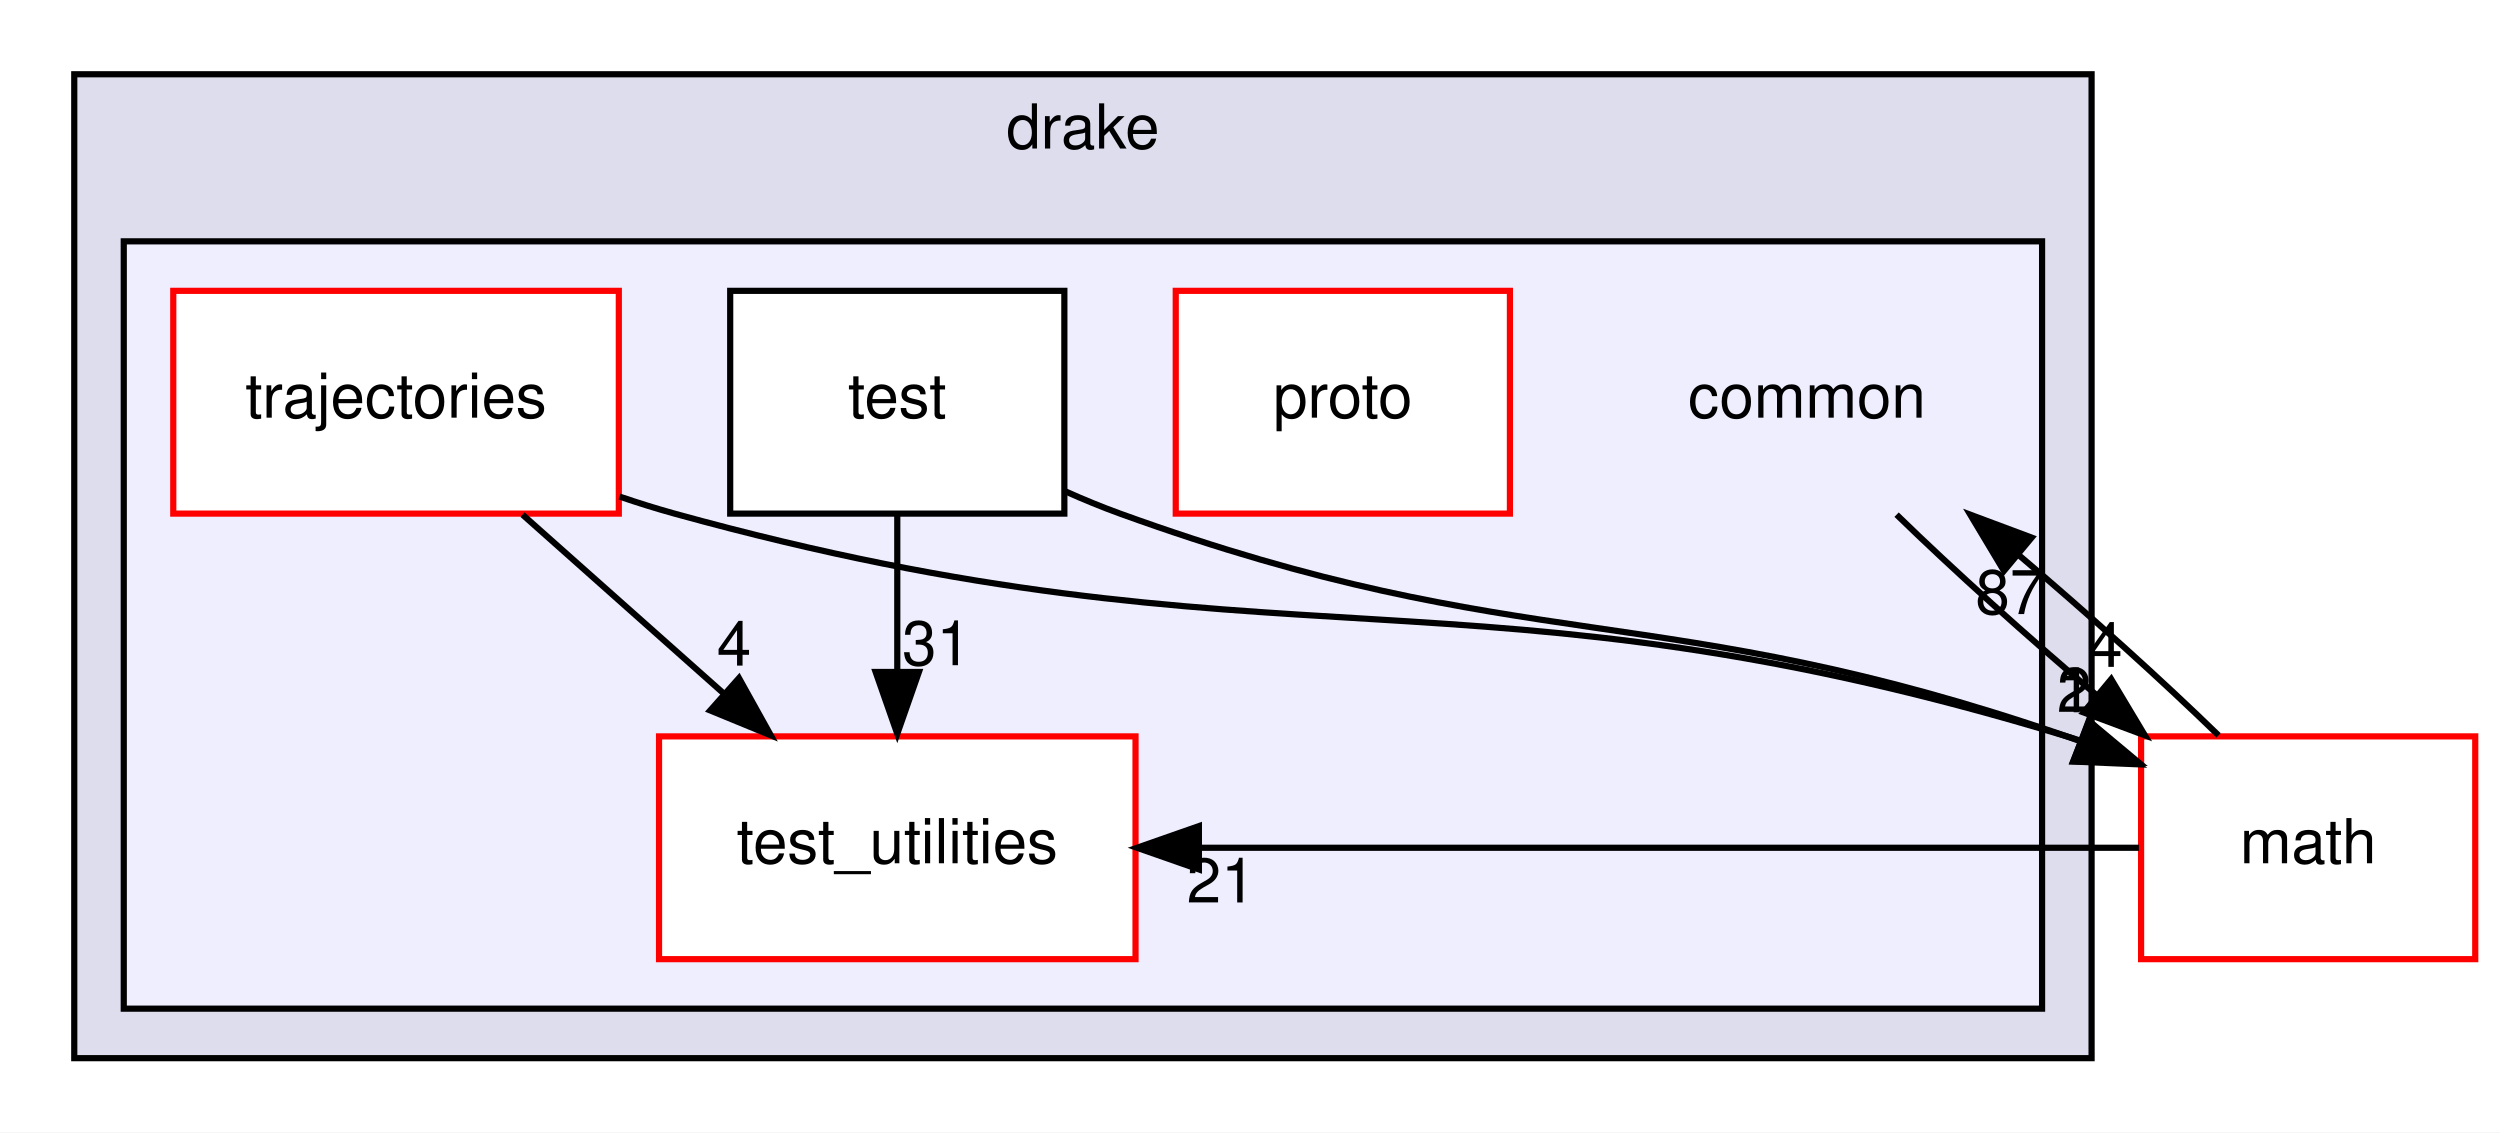
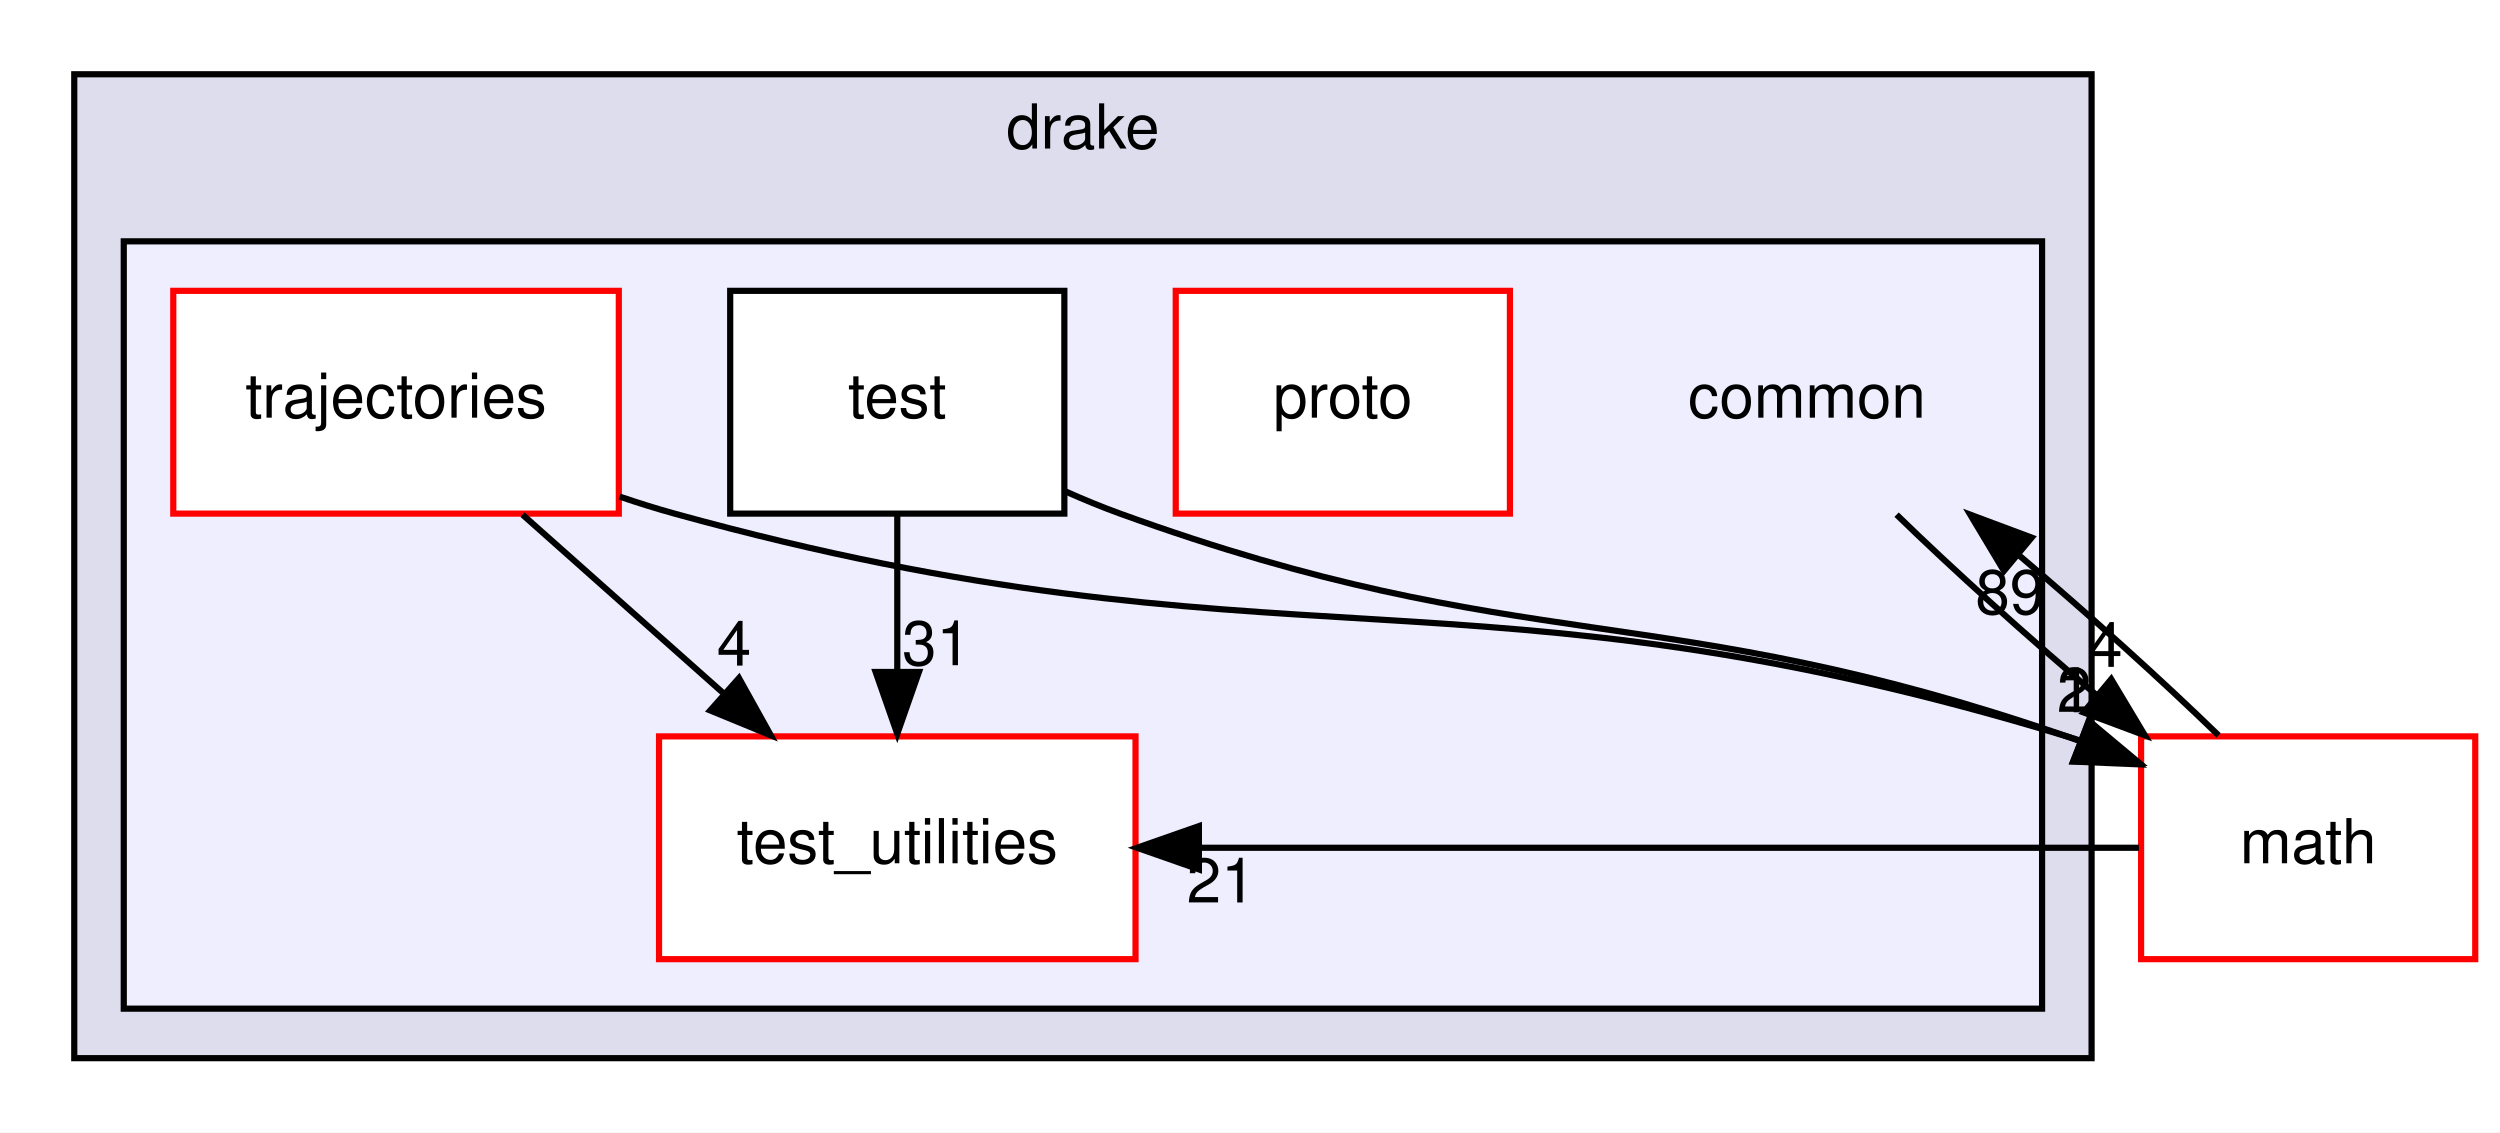
<svg xmlns="http://www.w3.org/2000/svg" xmlns:xlink="http://www.w3.org/1999/xlink" width="404pt" height="183pt" viewBox="0.00 0.00 404.00 183.00">
  <g id="graph0" class="graph" transform="scale(1 1) rotate(0) translate(4 179)">
    <polygon fill="#ffffff" stroke="transparent" points="-4,4 -4,-179 400,-179 400,4 -4,4" />
    <g id="clust1" class="cluster">
      <g id="a_clust1">
        <a xlink:href="dir_f1666844dc41ec91c14125b680b7be1b.html" target="_top" xlink:title="drake">
          <polygon fill="#ddddee" stroke="#000000" points="8,-8 8,-167 334,-167 334,-8 8,-8" />
          <text text-anchor="middle" x="171" y="-155" font-family="Helvetica,sans-Serif" font-size="10.00" fill="#000000">drake</text>
        </a>
      </g>
    </g>
    <g id="clust2" class="cluster">
      <g id="a_clust2">
        <a xlink:href="dir_a36da230f0956f48b11c85f7d599788f.html" target="_top">
          <polygon fill="#eeeeff" stroke="#000000" points="16,-16 16,-140 326,-140 326,-16 16,-16" />
        </a>
      </g>
    </g>
    <g id="node1" class="node">
      <text text-anchor="middle" x="288" y="-111.5" font-family="Helvetica,sans-Serif" font-size="10.00" fill="#000000">common</text>
    </g>
    <g id="node6" class="node">
      <g id="a_node6">
        <a xlink:href="dir_fc0178d6978c9fa2cad6ef3e048a60a7.html" target="_top" xlink:title="math">
          <polygon fill="#ffffff" stroke="#ff0000" points="396,-60 342,-60 342,-24 396,-24 396,-60" />
          <text text-anchor="middle" x="369" y="-39.5" font-family="Helvetica,sans-Serif" font-size="10.00" fill="#000000">math</text>
        </a>
      </g>
    </g>
    <g id="edge3" class="edge">
      <path fill="none" stroke="#000000" d="M302.487,-95.831C311.6,-86.963 323.587,-76.164 334.918,-66.572" />
      <polygon fill="#000000" stroke="#000000" points="337.17,-69.251 342.615,-60.163 332.691,-63.872 337.17,-69.251" />
      <g id="a_edge3-headlabel">
        <a xlink:href="dir_000086_000105.html" target="_top" xlink:title="4">
          <text text-anchor="middle" x="336.225" y="-71.234" font-family="Helvetica,sans-Serif" font-size="10.00" fill="#000000">4</text>
        </a>
      </g>
    </g>
    <g id="node2" class="node">
      <g id="a_node2">
        <a xlink:href="dir_48e4d4a473e039105b12a2118c672ffe.html" target="_top" xlink:title="proto">
          <polygon fill="#ffffff" stroke="#ff0000" points="240,-132 186,-132 186,-96 240,-96 240,-132" />
          <text text-anchor="middle" x="213" y="-111.5" font-family="Helvetica,sans-Serif" font-size="10.00" fill="#000000">proto</text>
        </a>
      </g>
    </g>
    <g id="node3" class="node">
      <g id="a_node3">
        <a xlink:href="dir_6c182ff7dda7d3dbcc0327b9952b2537.html" target="_top" xlink:title="test">
          <polygon fill="#ffffff" stroke="#000000" points="168,-132 114,-132 114,-96 168,-96 168,-132" />
          <text text-anchor="middle" x="141" y="-111.5" font-family="Helvetica,sans-Serif" font-size="10.00" fill="#000000">test</text>
        </a>
      </g>
    </g>
    <g id="node4" class="node">
      <g id="a_node4">
        <a xlink:href="dir_0d10be3e24b4d05732d552ad443cc60a.html" target="_top" xlink:title="test_utilities">
          <polygon fill="#ffffff" stroke="#ff0000" points="179.5,-60 102.5,-60 102.5,-24 179.5,-24 179.5,-60" />
          <text text-anchor="middle" x="141" y="-39.5" font-family="Helvetica,sans-Serif" font-size="10.00" fill="#000000">test_utilities</text>
        </a>
      </g>
    </g>
    <g id="edge7" class="edge">
      <path fill="none" stroke="#000000" d="M141,-95.831C141,-88.131 141,-78.974 141,-70.417" />
      <polygon fill="#000000" stroke="#000000" points="144.5,-70.413 141,-60.413 137.5,-70.413 144.5,-70.413" />
      <g id="a_edge7-headlabel">
        <a xlink:href="dir_000108_000109.html" target="_top" xlink:title="31">
          <text text-anchor="middle" x="147.339" y="-71.508" font-family="Helvetica,sans-Serif" font-size="10.00" fill="#000000">31</text>
        </a>
      </g>
    </g>
    <g id="edge6" class="edge">
      <path fill="none" stroke="#000000" d="M168.227,-99.566C171.148,-98.265 174.109,-97.047 177,-96 242.685,-72.219 263.952,-82.752 330,-60 330.714,-59.754 331.432,-59.499 332.154,-59.237" />
      <polygon fill="#000000" stroke="#000000" points="333.587,-62.434 341.585,-55.485 331,-55.929 333.587,-62.434" />
      <g id="a_edge6-headlabel">
        <a xlink:href="dir_000108_000105.html" target="_top" xlink:title="1">
          <text text-anchor="middle" x="331.297" y="-63.901" font-family="Helvetica,sans-Serif" font-size="10.00" fill="#000000">1</text>
        </a>
      </g>
    </g>
    <g id="node5" class="node">
      <g id="a_node5">
        <a xlink:href="dir_5f7a2023092b91a1e02609fa2c012f50.html" target="_top" xlink:title="trajectories">
          <polygon fill="#ffffff" stroke="#ff0000" points="96,-132 24,-132 24,-96 96,-96 96,-132" />
          <text text-anchor="middle" x="60" y="-111.5" font-family="Helvetica,sans-Serif" font-size="10.00" fill="#000000">trajectories</text>
        </a>
      </g>
    </g>
    <g id="edge5" class="edge">
      <path fill="none" stroke="#000000" d="M80.44,-95.831C90.32,-87.049 102.332,-76.371 113.045,-66.849" />
      <polygon fill="#000000" stroke="#000000" points="115.418,-69.422 120.567,-60.163 110.767,-64.191 115.418,-69.422" />
      <g id="a_edge5-headlabel">
        <a xlink:href="dir_000087_000109.html" target="_top" xlink:title="4">
          <text text-anchor="middle" x="114.618" y="-71.433" font-family="Helvetica,sans-Serif" font-size="10.00" fill="#000000">4</text>
        </a>
      </g>
    </g>
    <g id="edge4" class="edge">
      <path fill="none" stroke="#000000" d="M96.112,-98.755C99.092,-97.743 102.08,-96.807 105,-96 202.614,-69.028 233.119,-89.495 330,-60 330.722,-59.78 331.449,-59.549 332.177,-59.309" />
      <polygon fill="#000000" stroke="#000000" points="333.538,-62.537 341.669,-55.745 331.077,-55.984 333.538,-62.537" />
      <g id="a_edge4-headlabel">
        <a xlink:href="dir_000087_000105.html" target="_top" xlink:title="2">
          <text text-anchor="middle" x="331.171" y="-63.959" font-family="Helvetica,sans-Serif" font-size="10.00" fill="#000000">2</text>
        </a>
      </g>
    </g>
    <g id="edge1" class="edge">
      <path fill="none" stroke="#000000" d="M354.519,-60.163C345.408,-69.03 333.42,-79.829 322.089,-89.422" />
      <polygon fill="#000000" stroke="#000000" points="319.837,-86.743 314.392,-95.831 324.316,-92.122 319.837,-86.743" />
      <g id="a_edge1-headlabel">
-         <a xlink:href="dir_000105_000086.html" target="_top" xlink:title="87">
-           <text text-anchor="middle" x="320.782" y="-79.76" font-family="Helvetica,sans-Serif" font-size="10.00" fill="#000000">87</text>
+         <a xlink:href="dir_000105_000086.html" target="_top" xlink:title="89">
+           <text text-anchor="middle" x="320.782" y="-79.76" font-family="Helvetica,sans-Serif" font-size="10.00" fill="#000000">89</text>
        </a>
      </g>
    </g>
    <g id="edge2" class="edge">
      <path fill="none" stroke="#000000" d="M341.646,-42C291.051,-42 240.456,-42 189.861,-42" />
      <polygon fill="#000000" stroke="#000000" points="189.742,-38.5 179.742,-42 189.742,-45.5 189.742,-38.5" />
      <g id="a_edge2-headlabel">
        <a xlink:href="dir_000105_000109.html" target="_top" xlink:title="21">
          <text text-anchor="middle" x="193.337" y="-33.161" font-family="Helvetica,sans-Serif" font-size="10.00" fill="#000000">21</text>
        </a>
      </g>
    </g>
  </g>
</svg>
